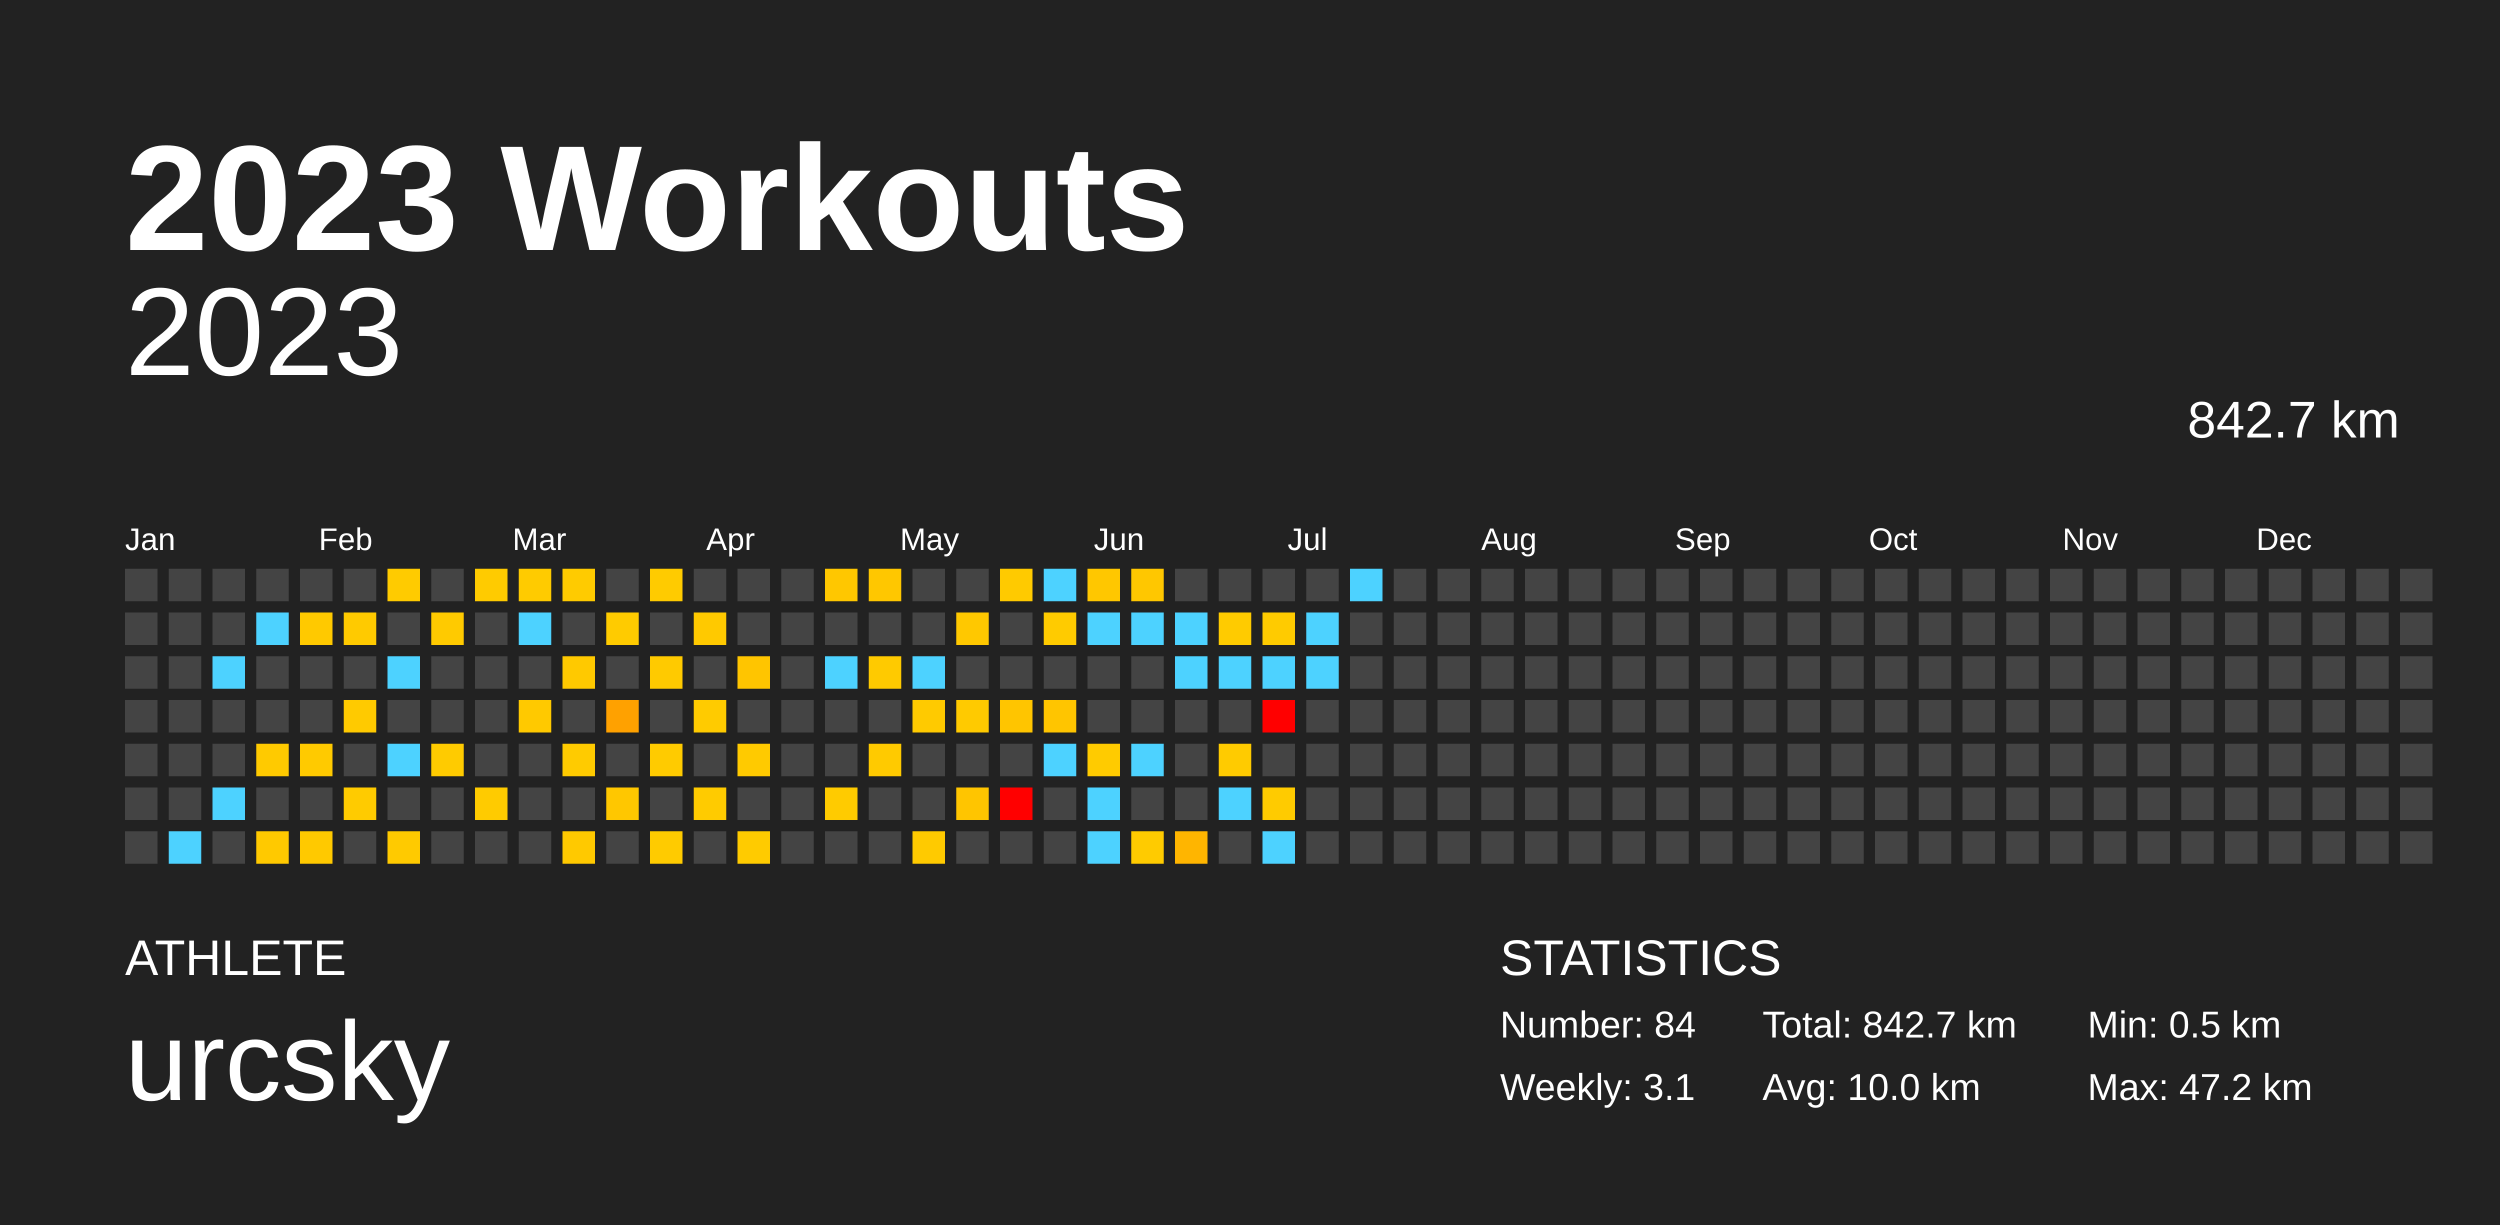
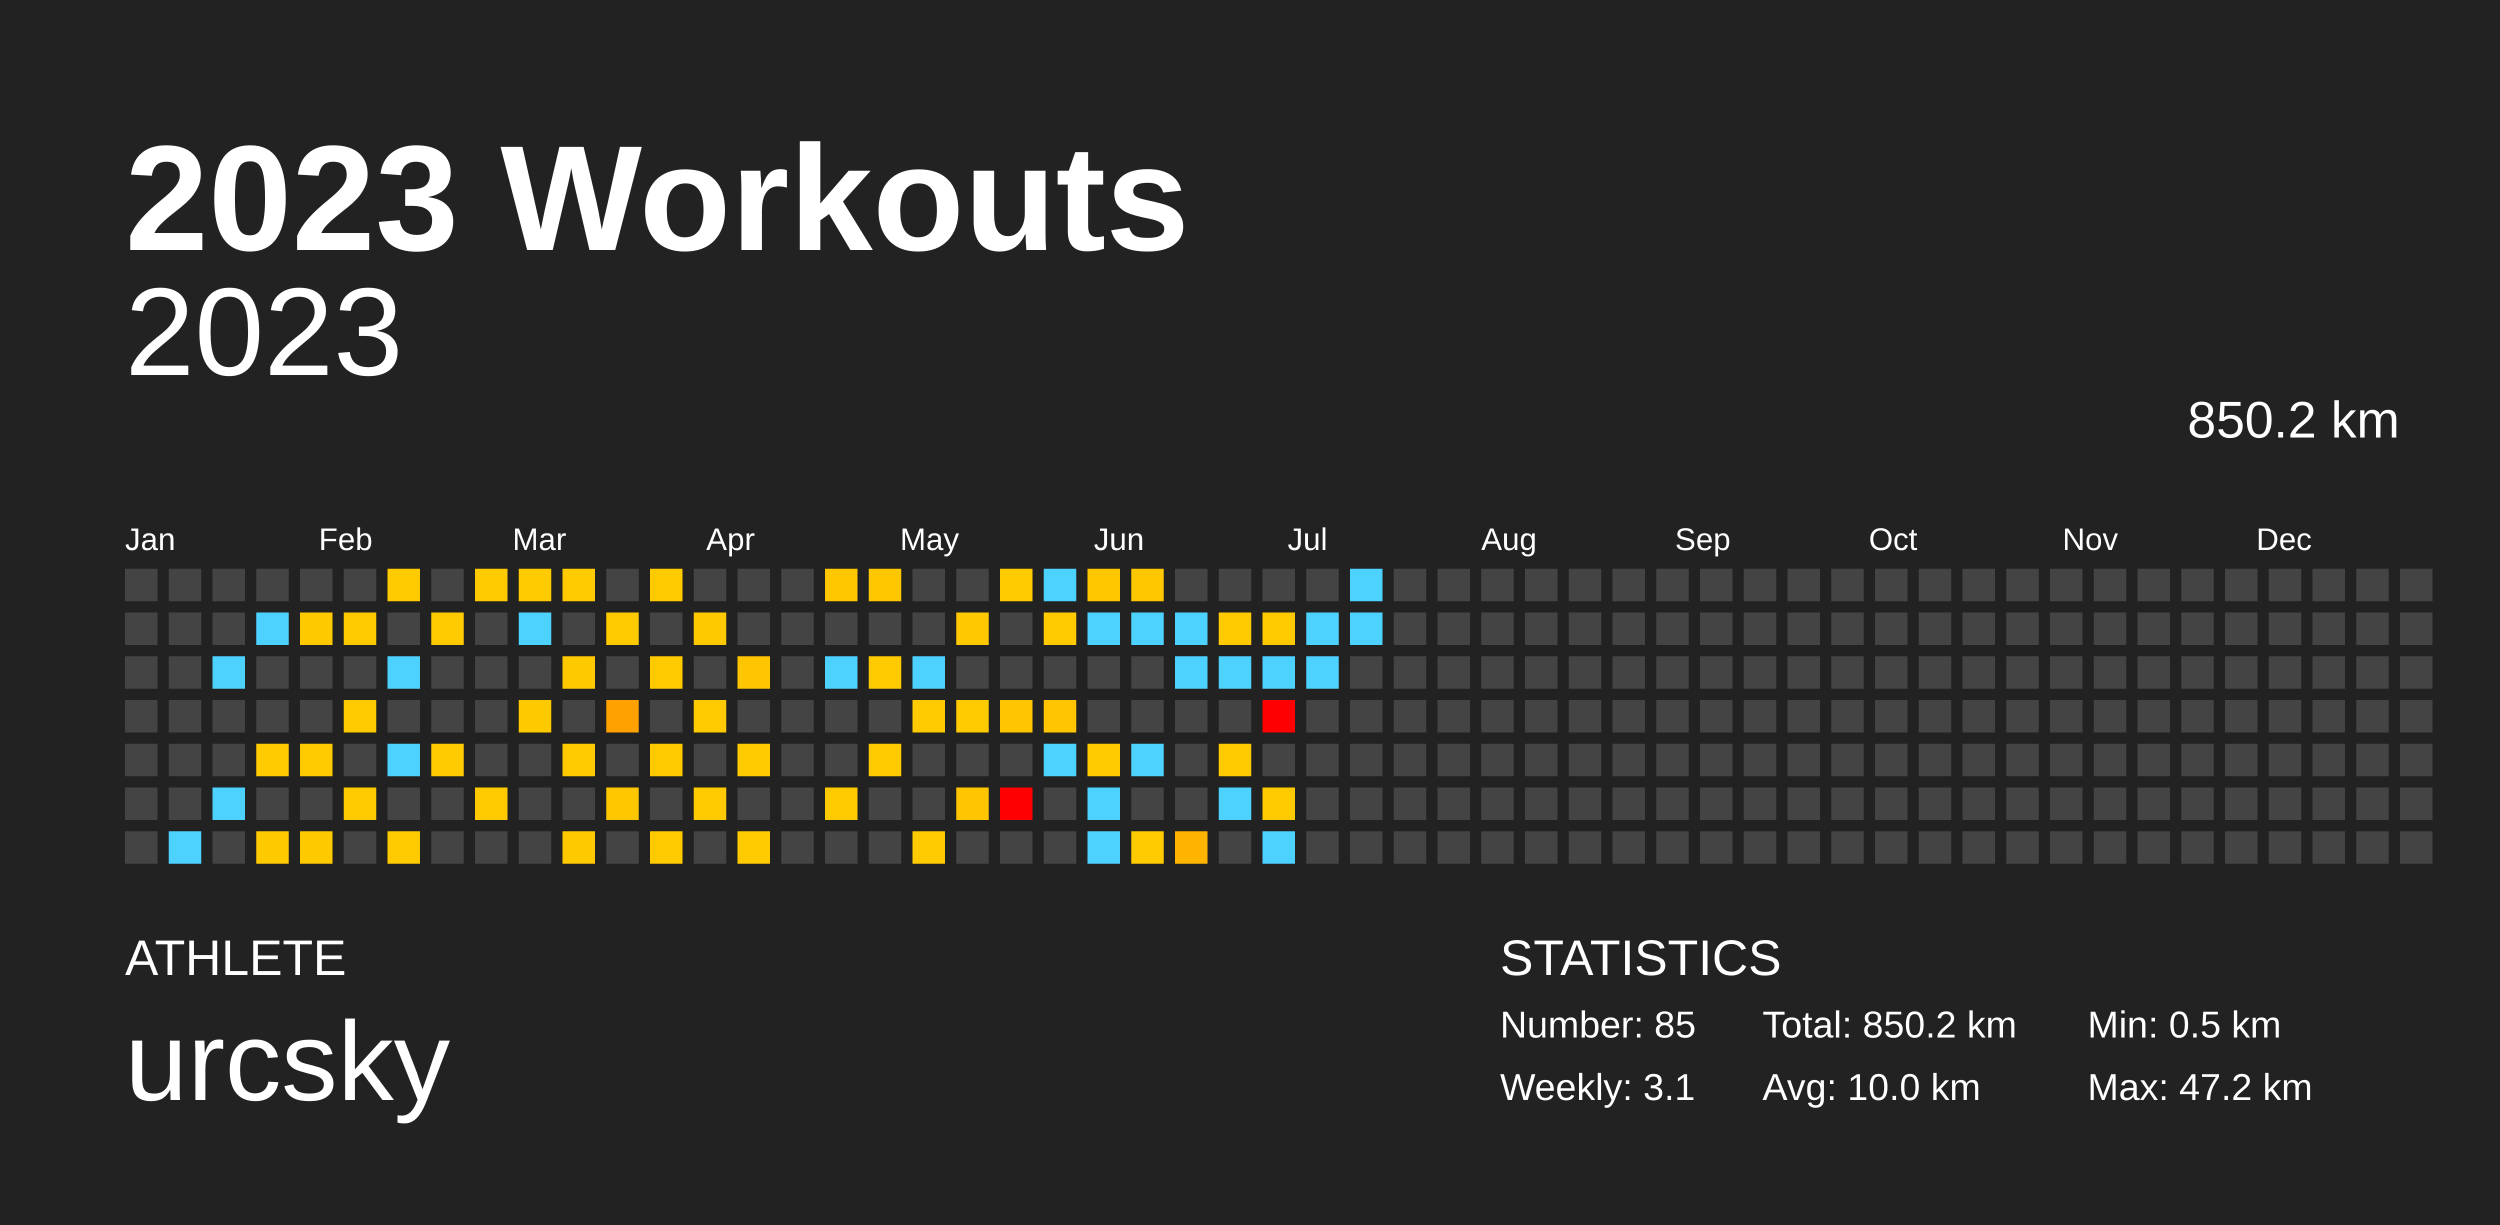
<svg xmlns="http://www.w3.org/2000/svg" baseProfile="full" height="98mm" version="1.1" viewBox="0,0,200,98" width="200mm">
  <defs />
  <rect fill="#222222" height="98" width="200" x="0" y="0" />
  <text fill="#FFFFFF" style="font-size:12px; font-family:Arial; font-weight:bold;" x="10" y="20">2023 Workouts</text>
  <text fill="#FFFFFF" style="font-size:4px; font-family:Arial" x="10" y="78">ATHLETE</text>
  <text fill="#FFFFFF" style="font-size:9px; font-family:Arial" x="10" y="88">urcsky</text>
  <text fill="#FFFFFF" style="font-size:4px; font-family:Arial" x="120" y="78">STATISTICS</text>
-   <text fill="#FFFFFF" style="font-size:3px; font-family:Arial" x="120" y="83">Number: 84</text>
+   <text fill="#FFFFFF" style="font-size:3px; font-family:Arial" x="120" y="83">Number: 85</text>
  <text fill="#FFFFFF" style="font-size:3px; font-family:Arial" x="120" y="88">Weekly: 3.1</text>
-   <text fill="#FFFFFF" style="font-size:3px; font-family:Arial" x="141" y="83">Total: 842.7 km</text>
+   <text fill="#FFFFFF" style="font-size:3px; font-family:Arial" x="141" y="83">Total: 850.2 km</text>
  <text fill="#FFFFFF" style="font-size:3px; font-family:Arial" x="141" y="88">Avg: 10.0 km</text>
  <text fill="#FFFFFF" style="font-size:3px; font-family:Arial" x="167" y="83">Min: 0.5 km</text>
  <text fill="#FFFFFF" style="font-size:3px; font-family:Arial" x="167" y="88">Max: 47.2 km</text>
  <text alignment-baseline="hanging" fill="#FFFFFF" style="font-size:10.0px; font-family:Arial;" x="10" y="30">2023</text>
-   <text alignment-baseline="hanging" fill="#FFFFFF" style="font-size:4.125px; font-family:Arial;" x="175" y="35">842.7 km</text>
+   <text alignment-baseline="hanging" fill="#FFFFFF" style="font-size:4.125px; font-family:Arial;" x="175" y="35">850.2 km</text>
  <text fill="#FFFFFF" style="font-size:2.5px; font-family:Arial" x="10.0" y="44">Jan</text>
  <text fill="#FFFFFF" style="font-size:2.5px; font-family:Arial" x="25.5" y="44">Feb</text>
  <text fill="#FFFFFF" style="font-size:2.5px; font-family:Arial" x="41.0" y="44">Mar</text>
  <text fill="#FFFFFF" style="font-size:2.5px; font-family:Arial" x="56.5" y="44">Apr</text>
  <text fill="#FFFFFF" style="font-size:2.5px; font-family:Arial" x="72.0" y="44">May</text>
  <text fill="#FFFFFF" style="font-size:2.5px; font-family:Arial" x="87.5" y="44">Jun</text>
  <text fill="#FFFFFF" style="font-size:2.5px; font-family:Arial" x="103.0" y="44">Jul</text>
  <text fill="#FFFFFF" style="font-size:2.5px; font-family:Arial" x="118.5" y="44">Aug</text>
  <text fill="#FFFFFF" style="font-size:2.5px; font-family:Arial" x="134.0" y="44">Sep</text>
  <text fill="#FFFFFF" style="font-size:2.5px; font-family:Arial" x="149.5" y="44">Oct</text>
  <text fill="#FFFFFF" style="font-size:2.5px; font-family:Arial" x="165.0" y="44">Nov</text>
  <text fill="#FFFFFF" style="font-size:2.5px; font-family:Arial" x="180.5" y="44">Dec</text>
  <rect fill="#444444" height="2.6" width="2.6" x="10.0" y="45.5" />
  <rect fill="#444444" height="2.6" width="2.6" x="10.0" y="49.0" />
  <rect fill="#444444" height="2.6" width="2.6" x="10.0" y="52.5" />
  <rect fill="#444444" height="2.6" width="2.6" x="10.0" y="56.0" />
  <rect fill="#444444" height="2.6" width="2.6" x="10.0" y="59.5" />
  <rect fill="#444444" height="2.6" width="2.6" x="10.0" y="63.0" />
  <rect fill="#444444" height="2.6" width="2.6" x="10.0" y="66.5" />
  <rect fill="#444444" height="2.6" width="2.6" x="13.5" y="45.5" />
  <rect fill="#444444" height="2.6" width="2.6" x="13.5" y="49.0" />
  <rect fill="#444444" height="2.6" width="2.6" x="13.5" y="52.5" />
  <rect fill="#444444" height="2.6" width="2.6" x="13.5" y="56.0" />
  <rect fill="#444444" height="2.6" width="2.6" x="13.5" y="59.5" />
  <rect fill="#444444" height="2.6" width="2.6" x="13.5" y="63.0" />
  <rect fill="#4dd2ff" height="2.6" width="2.6" x="13.5" y="66.5" />
  <rect fill="#444444" height="2.6" width="2.6" x="17.0" y="45.5" />
  <rect fill="#444444" height="2.6" width="2.6" x="17.0" y="49.0" />
  <rect fill="#4dd2ff" height="2.6" width="2.6" x="17.0" y="52.5" />
  <rect fill="#444444" height="2.6" width="2.6" x="17.0" y="56.0" />
  <rect fill="#444444" height="2.6" width="2.6" x="17.0" y="59.5" />
  <rect fill="#4dd2ff" height="2.6" width="2.6" x="17.0" y="63.0" />
  <rect fill="#444444" height="2.6" width="2.6" x="17.0" y="66.5" />
  <rect fill="#444444" height="2.6" width="2.6" x="20.5" y="45.5" />
  <rect fill="#4dd2ff" height="2.6" width="2.6" x="20.5" y="49.0" />
  <rect fill="#444444" height="2.6" width="2.6" x="20.5" y="52.5" />
  <rect fill="#444444" height="2.6" width="2.6" x="20.5" y="56.0" />
  <rect fill="#ffca00" height="2.6" width="2.6" x="20.5" y="59.5" />
  <rect fill="#444444" height="2.6" width="2.6" x="20.5" y="63.0" />
  <rect fill="#ffc900" height="2.6" width="2.6" x="20.5" y="66.5" />
  <rect fill="#444444" height="2.6" width="2.6" x="24.0" y="45.5" />
  <rect fill="#ffc900" height="2.6" width="2.6" x="24.0" y="49.0" />
  <rect fill="#444444" height="2.6" width="2.6" x="24.0" y="52.5" />
  <rect fill="#444444" height="2.6" width="2.6" x="24.0" y="56.0" />
  <rect fill="#ffca00" height="2.6" width="2.6" x="24.0" y="59.5" />
  <rect fill="#444444" height="2.6" width="2.6" x="24.0" y="63.0" />
  <rect fill="#ffc900" height="2.6" width="2.6" x="24.0" y="66.5" />
  <rect fill="#444444" height="2.6" width="2.6" x="27.5" y="45.5" />
  <rect fill="#ffca00" height="2.6" width="2.6" x="27.5" y="49.0" />
  <rect fill="#444444" height="2.6" width="2.6" x="27.5" y="52.5" />
  <rect fill="#ffca00" height="2.6" width="2.6" x="27.5" y="56.0" />
  <rect fill="#444444" height="2.6" width="2.6" x="27.5" y="59.5" />
  <rect fill="#ffcb00" height="2.6" width="2.6" x="27.5" y="63.0" />
  <rect fill="#444444" height="2.6" width="2.6" x="27.5" y="66.5" />
  <rect fill="#ffcb00" height="2.6" width="2.6" x="31.0" y="45.5" />
  <rect fill="#444444" height="2.6" width="2.6" x="31.0" y="49.0" />
  <rect fill="#4dd2ff" height="2.6" width="2.6" x="31.0" y="52.5" />
  <rect fill="#444444" height="2.6" width="2.6" x="31.0" y="56.0" />
  <rect fill="#4dd2ff" height="2.6" width="2.6" x="31.0" y="59.5" />
  <rect fill="#444444" height="2.6" width="2.6" x="31.0" y="63.0" />
  <rect fill="#ffca00" height="2.6" width="2.6" x="31.0" y="66.5" />
  <rect fill="#444444" height="2.6" width="2.6" x="34.5" y="45.5" />
  <rect fill="#ffca00" height="2.6" width="2.6" x="34.5" y="49.0" />
  <rect fill="#444444" height="2.6" width="2.6" x="34.5" y="52.5" />
  <rect fill="#444444" height="2.6" width="2.6" x="34.5" y="56.0" />
  <rect fill="#ffcb00" height="2.6" width="2.6" x="34.5" y="59.5" />
  <rect fill="#444444" height="2.6" width="2.6" x="34.5" y="63.0" />
  <rect fill="#444444" height="2.6" width="2.6" x="34.5" y="66.5" />
  <rect fill="#ffcb00" height="2.6" width="2.6" x="38.0" y="45.5" />
  <rect fill="#444444" height="2.6" width="2.6" x="38.0" y="49.0" />
  <rect fill="#444444" height="2.6" width="2.6" x="38.0" y="52.5" />
  <rect fill="#444444" height="2.6" width="2.6" x="38.0" y="56.0" />
  <rect fill="#444444" height="2.6" width="2.6" x="38.0" y="59.5" />
  <rect fill="#ffcb00" height="2.6" width="2.6" x="38.0" y="63.0" />
  <rect fill="#444444" height="2.6" width="2.6" x="38.0" y="66.5" />
  <rect fill="#ffcb00" height="2.6" width="2.6" x="41.5" y="45.5" />
  <rect fill="#4dd2ff" height="2.6" width="2.6" x="41.5" y="49.0" />
  <rect fill="#444444" height="2.6" width="2.6" x="41.5" y="52.5" />
  <rect fill="#ffc900" height="2.6" width="2.6" x="41.5" y="56.0" />
  <rect fill="#444444" height="2.6" width="2.6" x="41.5" y="59.5" />
  <rect fill="#444444" height="2.6" width="2.6" x="41.5" y="63.0" />
  <rect fill="#444444" height="2.6" width="2.6" x="41.5" y="66.5" />
  <rect fill="#ffcb00" height="2.6" width="2.6" x="45.0" y="45.5" />
  <rect fill="#444444" height="2.6" width="2.6" x="45.0" y="49.0" />
  <rect fill="#ffc900" height="2.6" width="2.6" x="45.0" y="52.5" />
  <rect fill="#444444" height="2.6" width="2.6" x="45.0" y="56.0" />
  <rect fill="#ffcb00" height="2.6" width="2.6" x="45.0" y="59.5" />
  <rect fill="#444444" height="2.6" width="2.6" x="45.0" y="63.0" />
  <rect fill="#ffc900" height="2.6" width="2.6" x="45.0" y="66.5" />
  <rect fill="#444444" height="2.6" width="2.6" x="48.5" y="45.5" />
  <rect fill="#ffcb00" height="2.6" width="2.6" x="48.5" y="49.0" />
  <rect fill="#444444" height="2.6" width="2.6" x="48.5" y="52.5" />
  <rect fill="#ffa100" height="2.6" width="2.6" x="48.5" y="56.0" />
  <rect fill="#444444" height="2.6" width="2.6" x="48.5" y="59.5" />
  <rect fill="#ffc700" height="2.6" width="2.6" x="48.5" y="63.0" />
  <rect fill="#444444" height="2.6" width="2.6" x="48.5" y="66.5" />
  <rect fill="#ffcb00" height="2.6" width="2.6" x="52.0" y="45.5" />
  <rect fill="#444444" height="2.6" width="2.6" x="52.0" y="49.0" />
  <rect fill="#ffca00" height="2.6" width="2.6" x="52.0" y="52.5" />
  <rect fill="#444444" height="2.6" width="2.6" x="52.0" y="56.0" />
  <rect fill="#ffcb00" height="2.6" width="2.6" x="52.0" y="59.5" />
  <rect fill="#444444" height="2.6" width="2.6" x="52.0" y="63.0" />
  <rect fill="#ffcb00" height="2.6" width="2.6" x="52.0" y="66.5" />
  <rect fill="#444444" height="2.6" width="2.6" x="55.5" y="45.5" />
  <rect fill="#ffc900" height="2.6" width="2.6" x="55.5" y="49.0" />
  <rect fill="#444444" height="2.6" width="2.6" x="55.5" y="52.5" />
  <rect fill="#ffcb00" height="2.6" width="2.6" x="55.5" y="56.0" />
  <rect fill="#444444" height="2.6" width="2.6" x="55.5" y="59.5" />
  <rect fill="#ffcb00" height="2.6" width="2.6" x="55.5" y="63.0" />
  <rect fill="#444444" height="2.6" width="2.6" x="55.5" y="66.5" />
  <rect fill="#444444" height="2.6" width="2.6" x="59.0" y="45.5" />
  <rect fill="#444444" height="2.6" width="2.6" x="59.0" y="49.0" />
  <rect fill="#ffc500" height="2.6" width="2.6" x="59.0" y="52.5" />
  <rect fill="#444444" height="2.6" width="2.6" x="59.0" y="56.0" />
  <rect fill="#ffca00" height="2.6" width="2.6" x="59.0" y="59.5" />
  <rect fill="#444444" height="2.6" width="2.6" x="59.0" y="63.0" />
  <rect fill="#ffcb00" height="2.6" width="2.6" x="59.0" y="66.5" />
  <rect fill="#444444" height="2.6" width="2.6" x="62.5" y="45.5" />
  <rect fill="#444444" height="2.6" width="2.6" x="62.5" y="49.0" />
  <rect fill="#444444" height="2.6" width="2.6" x="62.5" y="52.5" />
  <rect fill="#444444" height="2.6" width="2.6" x="62.5" y="56.0" />
  <rect fill="#444444" height="2.6" width="2.6" x="62.5" y="59.5" />
  <rect fill="#444444" height="2.6" width="2.6" x="62.5" y="63.0" />
  <rect fill="#444444" height="2.6" width="2.6" x="62.5" y="66.5" />
  <rect fill="#ffc700" height="2.6" width="2.6" x="66.0" y="45.5" />
  <rect fill="#444444" height="2.6" width="2.6" x="66.0" y="49.0" />
  <rect fill="#4dd2ff" height="2.6" width="2.6" x="66.0" y="52.5" />
  <rect fill="#444444" height="2.6" width="2.6" x="66.0" y="56.0" />
  <rect fill="#444444" height="2.6" width="2.6" x="66.0" y="59.5" />
  <rect fill="#ffcb00" height="2.6" width="2.6" x="66.0" y="63.0" />
  <rect fill="#444444" height="2.6" width="2.6" x="66.0" y="66.5" />
  <rect fill="#ffc700" height="2.6" width="2.6" x="69.5" y="45.5" />
  <rect fill="#444444" height="2.6" width="2.6" x="69.5" y="49.0" />
  <rect fill="#ffca00" height="2.6" width="2.6" x="69.5" y="52.5" />
  <rect fill="#444444" height="2.6" width="2.6" x="69.5" y="56.0" />
  <rect fill="#ffca00" height="2.6" width="2.6" x="69.5" y="59.5" />
  <rect fill="#444444" height="2.6" width="2.6" x="69.5" y="63.0" />
  <rect fill="#444444" height="2.6" width="2.6" x="69.5" y="66.5" />
  <rect fill="#444444" height="2.6" width="2.6" x="73.0" y="45.5" />
  <rect fill="#444444" height="2.6" width="2.6" x="73.0" y="49.0" />
  <rect fill="#4dd2ff" height="2.6" width="2.6" x="73.0" y="52.5" />
  <rect fill="#ffca00" height="2.6" width="2.6" x="73.0" y="56.0" />
  <rect fill="#444444" height="2.6" width="2.6" x="73.0" y="59.5" />
  <rect fill="#444444" height="2.6" width="2.6" x="73.0" y="63.0" />
  <rect fill="#ffca00" height="2.6" width="2.6" x="73.0" y="66.5" />
  <rect fill="#444444" height="2.6" width="2.6" x="76.5" y="45.5" />
  <rect fill="#ffc800" height="2.6" width="2.6" x="76.5" y="49.0" />
  <rect fill="#444444" height="2.6" width="2.6" x="76.5" y="52.5" />
  <rect fill="#ffca00" height="2.6" width="2.6" x="76.5" y="56.0" />
  <rect fill="#444444" height="2.6" width="2.6" x="76.5" y="59.5" />
  <rect fill="#ffc500" height="2.6" width="2.6" x="76.5" y="63.0" />
  <rect fill="#444444" height="2.6" width="2.6" x="76.5" y="66.5" />
  <rect fill="#ffca00" height="2.6" width="2.6" x="80.0" y="45.5" />
  <rect fill="#444444" height="2.6" width="2.6" x="80.0" y="49.0" />
  <rect fill="#444444" height="2.6" width="2.6" x="80.0" y="52.5" />
  <rect fill="#ffc500" height="2.6" width="2.6" x="80.0" y="56.0" />
  <rect fill="#444444" height="2.6" width="2.6" x="80.0" y="59.5" />
  <rect fill="red" height="2.6" width="2.6" x="80.0" y="63.0" />
  <rect fill="#444444" height="2.6" width="2.6" x="80.0" y="66.5" />
  <rect fill="#4dd2ff" height="2.6" width="2.6" x="83.5" y="45.5" />
  <rect fill="#ffcb00" height="2.6" width="2.6" x="83.5" y="49.0" />
  <rect fill="#444444" height="2.6" width="2.6" x="83.5" y="52.5" />
  <rect fill="#ffc500" height="2.6" width="2.6" x="83.5" y="56.0" />
  <rect fill="#4dd2ff" height="2.6" width="2.6" x="83.5" y="59.5" />
  <rect fill="#444444" height="2.6" width="2.6" x="83.5" y="63.0" />
  <rect fill="#444444" height="2.6" width="2.6" x="83.5" y="66.5" />
  <rect fill="#ffc700" height="2.6" width="2.6" x="87.0" y="45.5" />
  <rect fill="#4dd2ff" height="2.6" width="2.6" x="87.0" y="49.0" />
  <rect fill="#444444" height="2.6" width="2.6" x="87.0" y="52.5" />
  <rect fill="#444444" height="2.6" width="2.6" x="87.0" y="56.0" />
  <rect fill="#ffcb00" height="2.6" width="2.6" x="87.0" y="59.5" />
  <rect fill="#4dd2ff" height="2.6" width="2.6" x="87.0" y="63.0" />
  <rect fill="#4dd2ff" height="2.6" width="2.6" x="87.0" y="66.5" />
  <rect fill="#ffc700" height="2.6" width="2.6" x="90.5" y="45.5" />
  <rect fill="#4dd2ff" height="2.6" width="2.6" x="90.5" y="49.0" />
  <rect fill="#444444" height="2.6" width="2.6" x="90.5" y="52.5" />
  <rect fill="#444444" height="2.6" width="2.6" x="90.5" y="56.0" />
  <rect fill="#4dd2ff" height="2.6" width="2.6" x="90.5" y="59.5" />
  <rect fill="#444444" height="2.6" width="2.6" x="90.5" y="63.0" />
  <rect fill="#ffcb00" height="2.6" width="2.6" x="90.5" y="66.5" />
  <rect fill="#444444" height="2.6" width="2.6" x="94.0" y="45.5" />
  <rect fill="#4dd2ff" height="2.6" width="2.6" x="94.0" y="49.0" />
  <rect fill="#4dd2ff" height="2.6" width="2.6" x="94.0" y="52.5" />
  <rect fill="#444444" height="2.6" width="2.6" x="94.0" y="56.0" />
  <rect fill="#444444" height="2.6" width="2.6" x="94.0" y="59.5" />
  <rect fill="#444444" height="2.6" width="2.6" x="94.0" y="63.0" />
  <rect fill="#ffb500" height="2.6" width="2.6" x="94.0" y="66.5" />
  <rect fill="#444444" height="2.6" width="2.6" x="97.5" y="45.5" />
  <rect fill="#ffcb00" height="2.6" width="2.6" x="97.5" y="49.0" />
  <rect fill="#4dd2ff" height="2.6" width="2.6" x="97.5" y="52.5" />
  <rect fill="#444444" height="2.6" width="2.6" x="97.5" y="56.0" />
  <rect fill="#ffcb00" height="2.6" width="2.6" x="97.5" y="59.5" />
  <rect fill="#4dd2ff" height="2.6" width="2.6" x="97.5" y="63.0" />
  <rect fill="#444444" height="2.6" width="2.6" x="97.5" y="66.5" />
  <rect fill="#444444" height="2.6" width="2.6" x="101.0" y="45.5" />
  <rect fill="#ffcb00" height="2.6" width="2.6" x="101.0" y="49.0" />
  <rect fill="#4dd2ff" height="2.6" width="2.6" x="101.0" y="52.5" />
  <rect fill="red" height="2.6" width="2.6" x="101.0" y="56.0" />
  <rect fill="#444444" height="2.6" width="2.6" x="101.0" y="59.5" />
  <rect fill="#ffcb00" height="2.6" width="2.6" x="101.0" y="63.0" />
  <rect fill="#4dd2ff" height="2.6" width="2.6" x="101.0" y="66.5" />
  <rect fill="#444444" height="2.6" width="2.6" x="104.5" y="45.5" />
  <rect fill="#4dd2ff" height="2.6" width="2.6" x="104.5" y="49.0" />
  <rect fill="#4dd2ff" height="2.6" width="2.6" x="104.5" y="52.5" />
  <rect fill="#444444" height="2.6" width="2.6" x="104.5" y="56.0" />
  <rect fill="#444444" height="2.6" width="2.6" x="104.5" y="59.5" />
  <rect fill="#444444" height="2.6" width="2.6" x="104.5" y="63.0" />
  <rect fill="#444444" height="2.6" width="2.6" x="104.5" y="66.5" />
  <rect fill="#4dd2ff" height="2.6" width="2.6" x="108.0" y="45.5" />
-   <rect fill="#444444" height="2.6" width="2.6" x="108.0" y="49.0" />
+   <rect fill="#4dd2ff" height="2.6" width="2.6" x="108.0" y="49.0" />
  <rect fill="#444444" height="2.6" width="2.6" x="108.0" y="52.5" />
  <rect fill="#444444" height="2.6" width="2.6" x="108.0" y="56.0" />
  <rect fill="#444444" height="2.6" width="2.6" x="108.0" y="59.5" />
  <rect fill="#444444" height="2.6" width="2.6" x="108.0" y="63.0" />
  <rect fill="#444444" height="2.6" width="2.6" x="108.0" y="66.5" />
  <rect fill="#444444" height="2.6" width="2.6" x="111.5" y="45.5" />
  <rect fill="#444444" height="2.6" width="2.6" x="111.5" y="49.0" />
  <rect fill="#444444" height="2.6" width="2.6" x="111.5" y="52.5" />
  <rect fill="#444444" height="2.6" width="2.6" x="111.5" y="56.0" />
  <rect fill="#444444" height="2.6" width="2.6" x="111.5" y="59.5" />
  <rect fill="#444444" height="2.6" width="2.6" x="111.5" y="63.0" />
  <rect fill="#444444" height="2.6" width="2.6" x="111.5" y="66.5" />
  <rect fill="#444444" height="2.6" width="2.6" x="115.0" y="45.5" />
  <rect fill="#444444" height="2.6" width="2.6" x="115.0" y="49.0" />
  <rect fill="#444444" height="2.6" width="2.6" x="115.0" y="52.5" />
  <rect fill="#444444" height="2.6" width="2.6" x="115.0" y="56.0" />
  <rect fill="#444444" height="2.6" width="2.6" x="115.0" y="59.5" />
  <rect fill="#444444" height="2.6" width="2.6" x="115.0" y="63.0" />
  <rect fill="#444444" height="2.6" width="2.6" x="115.0" y="66.5" />
  <rect fill="#444444" height="2.6" width="2.6" x="118.5" y="45.5" />
  <rect fill="#444444" height="2.6" width="2.6" x="118.5" y="49.0" />
  <rect fill="#444444" height="2.6" width="2.6" x="118.5" y="52.5" />
  <rect fill="#444444" height="2.6" width="2.6" x="118.5" y="56.0" />
  <rect fill="#444444" height="2.6" width="2.6" x="118.5" y="59.5" />
  <rect fill="#444444" height="2.6" width="2.6" x="118.5" y="63.0" />
  <rect fill="#444444" height="2.6" width="2.6" x="118.5" y="66.5" />
  <rect fill="#444444" height="2.6" width="2.6" x="122.0" y="45.5" />
  <rect fill="#444444" height="2.6" width="2.6" x="122.0" y="49.0" />
  <rect fill="#444444" height="2.6" width="2.6" x="122.0" y="52.5" />
  <rect fill="#444444" height="2.6" width="2.6" x="122.0" y="56.0" />
  <rect fill="#444444" height="2.6" width="2.6" x="122.0" y="59.5" />
  <rect fill="#444444" height="2.6" width="2.6" x="122.0" y="63.0" />
  <rect fill="#444444" height="2.6" width="2.6" x="122.0" y="66.5" />
  <rect fill="#444444" height="2.6" width="2.6" x="125.5" y="45.5" />
  <rect fill="#444444" height="2.6" width="2.6" x="125.5" y="49.0" />
  <rect fill="#444444" height="2.6" width="2.6" x="125.5" y="52.5" />
  <rect fill="#444444" height="2.6" width="2.6" x="125.5" y="56.0" />
  <rect fill="#444444" height="2.6" width="2.6" x="125.5" y="59.5" />
  <rect fill="#444444" height="2.6" width="2.6" x="125.5" y="63.0" />
  <rect fill="#444444" height="2.6" width="2.6" x="125.5" y="66.5" />
  <rect fill="#444444" height="2.6" width="2.6" x="129.0" y="45.5" />
  <rect fill="#444444" height="2.6" width="2.6" x="129.0" y="49.0" />
  <rect fill="#444444" height="2.6" width="2.6" x="129.0" y="52.5" />
  <rect fill="#444444" height="2.6" width="2.6" x="129.0" y="56.0" />
  <rect fill="#444444" height="2.6" width="2.6" x="129.0" y="59.5" />
  <rect fill="#444444" height="2.6" width="2.6" x="129.0" y="63.0" />
  <rect fill="#444444" height="2.6" width="2.6" x="129.0" y="66.5" />
  <rect fill="#444444" height="2.6" width="2.6" x="132.5" y="45.5" />
  <rect fill="#444444" height="2.6" width="2.6" x="132.5" y="49.0" />
  <rect fill="#444444" height="2.6" width="2.6" x="132.5" y="52.5" />
  <rect fill="#444444" height="2.6" width="2.6" x="132.5" y="56.0" />
  <rect fill="#444444" height="2.6" width="2.6" x="132.5" y="59.5" />
  <rect fill="#444444" height="2.6" width="2.6" x="132.5" y="63.0" />
  <rect fill="#444444" height="2.6" width="2.6" x="132.5" y="66.5" />
  <rect fill="#444444" height="2.6" width="2.6" x="136.0" y="45.5" />
  <rect fill="#444444" height="2.6" width="2.6" x="136.0" y="49.0" />
  <rect fill="#444444" height="2.6" width="2.6" x="136.0" y="52.5" />
  <rect fill="#444444" height="2.6" width="2.6" x="136.0" y="56.0" />
  <rect fill="#444444" height="2.6" width="2.6" x="136.0" y="59.5" />
  <rect fill="#444444" height="2.6" width="2.6" x="136.0" y="63.0" />
  <rect fill="#444444" height="2.6" width="2.6" x="136.0" y="66.5" />
  <rect fill="#444444" height="2.6" width="2.6" x="139.5" y="45.5" />
  <rect fill="#444444" height="2.6" width="2.6" x="139.5" y="49.0" />
  <rect fill="#444444" height="2.6" width="2.6" x="139.5" y="52.5" />
  <rect fill="#444444" height="2.6" width="2.6" x="139.5" y="56.0" />
  <rect fill="#444444" height="2.6" width="2.6" x="139.5" y="59.5" />
  <rect fill="#444444" height="2.6" width="2.6" x="139.5" y="63.0" />
  <rect fill="#444444" height="2.6" width="2.6" x="139.5" y="66.5" />
  <rect fill="#444444" height="2.6" width="2.6" x="143.0" y="45.5" />
  <rect fill="#444444" height="2.6" width="2.6" x="143.0" y="49.0" />
  <rect fill="#444444" height="2.6" width="2.6" x="143.0" y="52.5" />
  <rect fill="#444444" height="2.6" width="2.6" x="143.0" y="56.0" />
  <rect fill="#444444" height="2.6" width="2.6" x="143.0" y="59.5" />
  <rect fill="#444444" height="2.6" width="2.6" x="143.0" y="63.0" />
  <rect fill="#444444" height="2.6" width="2.6" x="143.0" y="66.5" />
  <rect fill="#444444" height="2.6" width="2.6" x="146.5" y="45.5" />
  <rect fill="#444444" height="2.6" width="2.6" x="146.5" y="49.0" />
  <rect fill="#444444" height="2.6" width="2.6" x="146.5" y="52.5" />
  <rect fill="#444444" height="2.6" width="2.6" x="146.5" y="56.0" />
  <rect fill="#444444" height="2.6" width="2.6" x="146.5" y="59.5" />
  <rect fill="#444444" height="2.6" width="2.6" x="146.5" y="63.0" />
  <rect fill="#444444" height="2.6" width="2.6" x="146.5" y="66.5" />
  <rect fill="#444444" height="2.6" width="2.6" x="150.0" y="45.5" />
  <rect fill="#444444" height="2.6" width="2.6" x="150.0" y="49.0" />
  <rect fill="#444444" height="2.6" width="2.6" x="150.0" y="52.5" />
  <rect fill="#444444" height="2.6" width="2.6" x="150.0" y="56.0" />
  <rect fill="#444444" height="2.6" width="2.6" x="150.0" y="59.5" />
  <rect fill="#444444" height="2.6" width="2.6" x="150.0" y="63.0" />
  <rect fill="#444444" height="2.6" width="2.6" x="150.0" y="66.5" />
  <rect fill="#444444" height="2.6" width="2.6" x="153.5" y="45.5" />
  <rect fill="#444444" height="2.6" width="2.6" x="153.5" y="49.0" />
  <rect fill="#444444" height="2.6" width="2.6" x="153.5" y="52.5" />
  <rect fill="#444444" height="2.6" width="2.6" x="153.5" y="56.0" />
  <rect fill="#444444" height="2.6" width="2.6" x="153.5" y="59.5" />
  <rect fill="#444444" height="2.6" width="2.6" x="153.5" y="63.0" />
  <rect fill="#444444" height="2.6" width="2.6" x="153.5" y="66.5" />
  <rect fill="#444444" height="2.6" width="2.6" x="157.0" y="45.5" />
  <rect fill="#444444" height="2.6" width="2.6" x="157.0" y="49.0" />
  <rect fill="#444444" height="2.6" width="2.6" x="157.0" y="52.5" />
  <rect fill="#444444" height="2.6" width="2.6" x="157.0" y="56.0" />
  <rect fill="#444444" height="2.6" width="2.6" x="157.0" y="59.5" />
  <rect fill="#444444" height="2.6" width="2.6" x="157.0" y="63.0" />
  <rect fill="#444444" height="2.6" width="2.6" x="157.0" y="66.5" />
  <rect fill="#444444" height="2.6" width="2.6" x="160.5" y="45.5" />
  <rect fill="#444444" height="2.6" width="2.6" x="160.5" y="49.0" />
  <rect fill="#444444" height="2.6" width="2.6" x="160.5" y="52.5" />
  <rect fill="#444444" height="2.6" width="2.6" x="160.5" y="56.0" />
  <rect fill="#444444" height="2.6" width="2.6" x="160.5" y="59.5" />
  <rect fill="#444444" height="2.6" width="2.6" x="160.5" y="63.0" />
  <rect fill="#444444" height="2.6" width="2.6" x="160.5" y="66.5" />
  <rect fill="#444444" height="2.6" width="2.6" x="164.0" y="45.5" />
  <rect fill="#444444" height="2.6" width="2.6" x="164.0" y="49.0" />
  <rect fill="#444444" height="2.6" width="2.6" x="164.0" y="52.5" />
  <rect fill="#444444" height="2.6" width="2.6" x="164.0" y="56.0" />
  <rect fill="#444444" height="2.6" width="2.6" x="164.0" y="59.5" />
  <rect fill="#444444" height="2.6" width="2.6" x="164.0" y="63.0" />
  <rect fill="#444444" height="2.6" width="2.6" x="164.0" y="66.5" />
  <rect fill="#444444" height="2.6" width="2.6" x="167.5" y="45.5" />
  <rect fill="#444444" height="2.6" width="2.6" x="167.5" y="49.0" />
  <rect fill="#444444" height="2.6" width="2.6" x="167.5" y="52.5" />
  <rect fill="#444444" height="2.6" width="2.6" x="167.5" y="56.0" />
  <rect fill="#444444" height="2.6" width="2.6" x="167.5" y="59.5" />
  <rect fill="#444444" height="2.6" width="2.6" x="167.5" y="63.0" />
  <rect fill="#444444" height="2.6" width="2.6" x="167.5" y="66.5" />
  <rect fill="#444444" height="2.6" width="2.6" x="171.0" y="45.5" />
  <rect fill="#444444" height="2.6" width="2.6" x="171.0" y="49.0" />
  <rect fill="#444444" height="2.6" width="2.6" x="171.0" y="52.5" />
  <rect fill="#444444" height="2.6" width="2.6" x="171.0" y="56.0" />
  <rect fill="#444444" height="2.6" width="2.6" x="171.0" y="59.5" />
  <rect fill="#444444" height="2.6" width="2.6" x="171.0" y="63.0" />
  <rect fill="#444444" height="2.6" width="2.6" x="171.0" y="66.5" />
  <rect fill="#444444" height="2.6" width="2.6" x="174.5" y="45.5" />
  <rect fill="#444444" height="2.6" width="2.6" x="174.5" y="49.0" />
  <rect fill="#444444" height="2.6" width="2.6" x="174.5" y="52.5" />
  <rect fill="#444444" height="2.6" width="2.6" x="174.5" y="56.0" />
  <rect fill="#444444" height="2.6" width="2.6" x="174.5" y="59.5" />
  <rect fill="#444444" height="2.6" width="2.6" x="174.5" y="63.0" />
  <rect fill="#444444" height="2.6" width="2.6" x="174.5" y="66.5" />
  <rect fill="#444444" height="2.6" width="2.6" x="178.0" y="45.5" />
  <rect fill="#444444" height="2.6" width="2.6" x="178.0" y="49.0" />
  <rect fill="#444444" height="2.6" width="2.6" x="178.0" y="52.5" />
  <rect fill="#444444" height="2.6" width="2.6" x="178.0" y="56.0" />
  <rect fill="#444444" height="2.6" width="2.6" x="178.0" y="59.5" />
  <rect fill="#444444" height="2.6" width="2.6" x="178.0" y="63.0" />
  <rect fill="#444444" height="2.6" width="2.6" x="178.0" y="66.5" />
  <rect fill="#444444" height="2.6" width="2.6" x="181.5" y="45.5" />
  <rect fill="#444444" height="2.6" width="2.6" x="181.5" y="49.0" />
  <rect fill="#444444" height="2.6" width="2.6" x="181.5" y="52.5" />
  <rect fill="#444444" height="2.6" width="2.6" x="181.5" y="56.0" />
  <rect fill="#444444" height="2.6" width="2.6" x="181.5" y="59.5" />
  <rect fill="#444444" height="2.6" width="2.6" x="181.5" y="63.0" />
  <rect fill="#444444" height="2.6" width="2.6" x="181.5" y="66.5" />
  <rect fill="#444444" height="2.6" width="2.6" x="185.0" y="45.5" />
  <rect fill="#444444" height="2.6" width="2.6" x="185.0" y="49.0" />
  <rect fill="#444444" height="2.6" width="2.6" x="185.0" y="52.5" />
  <rect fill="#444444" height="2.6" width="2.6" x="185.0" y="56.0" />
  <rect fill="#444444" height="2.6" width="2.6" x="185.0" y="59.5" />
  <rect fill="#444444" height="2.6" width="2.6" x="185.0" y="63.0" />
  <rect fill="#444444" height="2.6" width="2.6" x="185.0" y="66.5" />
  <rect fill="#444444" height="2.6" width="2.6" x="188.5" y="45.5" />
  <rect fill="#444444" height="2.6" width="2.6" x="188.5" y="49.0" />
  <rect fill="#444444" height="2.6" width="2.6" x="188.5" y="52.5" />
  <rect fill="#444444" height="2.6" width="2.6" x="188.5" y="56.0" />
  <rect fill="#444444" height="2.6" width="2.6" x="188.5" y="59.5" />
  <rect fill="#444444" height="2.6" width="2.6" x="188.5" y="63.0" />
  <rect fill="#444444" height="2.6" width="2.6" x="188.5" y="66.5" />
  <rect fill="#444444" height="2.6" width="2.6" x="192.0" y="45.5" />
  <rect fill="#444444" height="2.6" width="2.6" x="192.0" y="49.0" />
  <rect fill="#444444" height="2.6" width="2.6" x="192.0" y="52.5" />
  <rect fill="#444444" height="2.6" width="2.6" x="192.0" y="56.0" />
  <rect fill="#444444" height="2.6" width="2.6" x="192.0" y="59.5" />
  <rect fill="#444444" height="2.6" width="2.6" x="192.0" y="63.0" />
  <rect fill="#444444" height="2.6" width="2.6" x="192.0" y="66.5" />
</svg>
